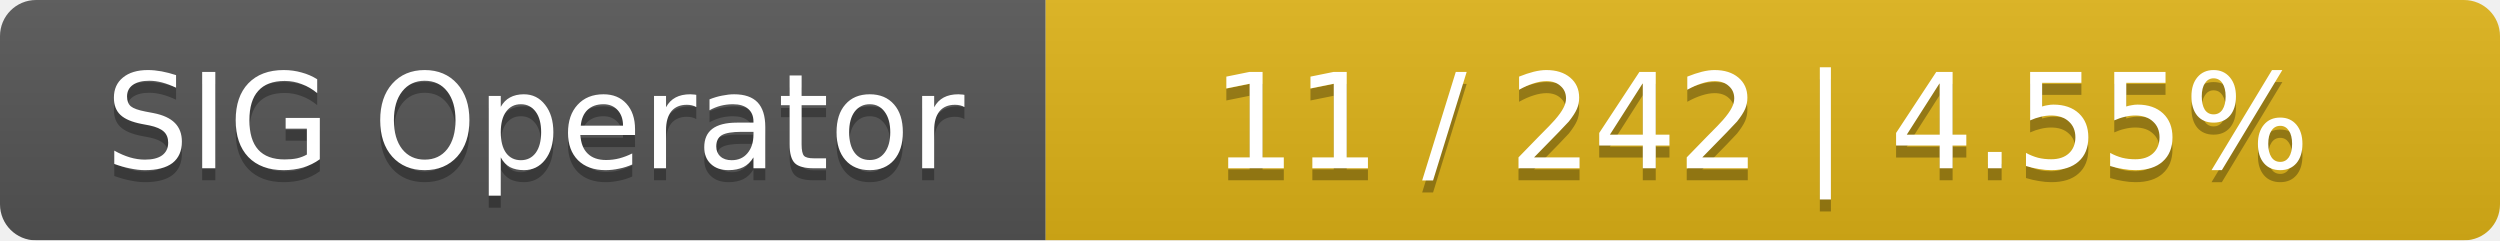
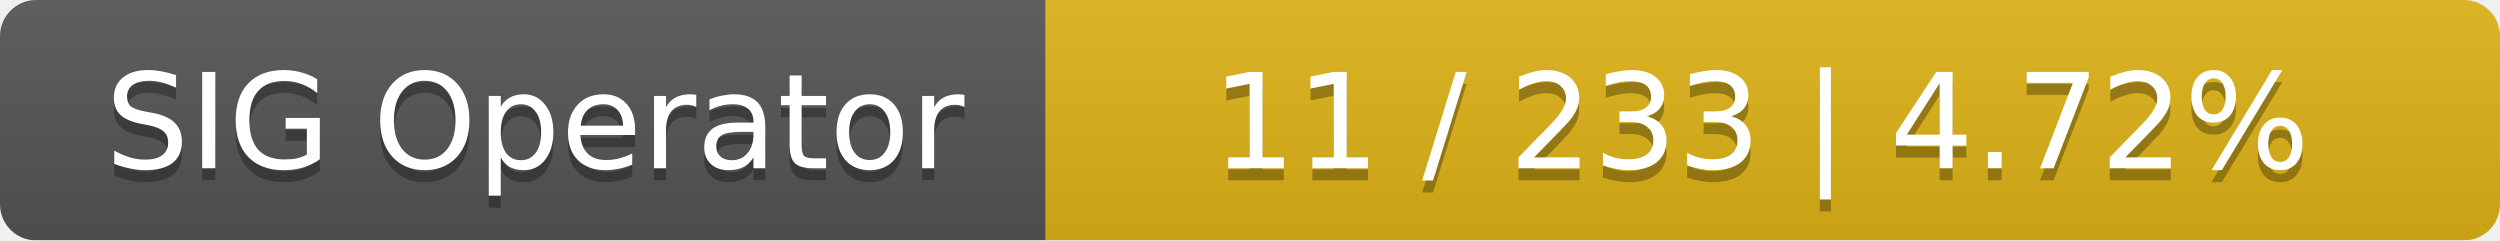
<svg xmlns="http://www.w3.org/2000/svg" width="208" height="20">
  <linearGradient id="smooth" x2="0" y2="100%">
    <stop offset="0" stop-color="#bbb" stop-opacity=".1" />
    <stop offset="1" stop-opacity=".1" />
  </linearGradient>
  <mask id="round">
    <rect width="208" height="20" rx="3" fill="#fff" />
  </mask>
  <g mask="url(#round)">
    <rect width="87" height="20" fill="#555" />
    <rect x="87" width="121" height="20" fill="#dfb317" />
    <rect width="208" height="20" fill="url(#smooth)" />
  </g>
  <g fill="#fff" text-anchor="middle" font-family="DejaVu Sans,Verdana,Geneva,sans-serif" font-size="11">
    <text x="44.5" y="15" fill="#010101" fill-opacity=".3">SIG Operator</text>
    <text x="44.5" y="14">SIG Operator</text>
-     <text x="146.5" y="15" fill="#010101" fill-opacity=".3">11 / 242    |    4.55%</text>
-     <text x="146.5" y="14">11 / 242    |    4.55%</text>
+     <text x="146.5" y="15" fill="#010101" fill-opacity=".3">11 / 233    |    4.72%</text>
+     <text x="146.5" y="14">11 / 233    |    4.72%</text>
  </g>
</svg>
